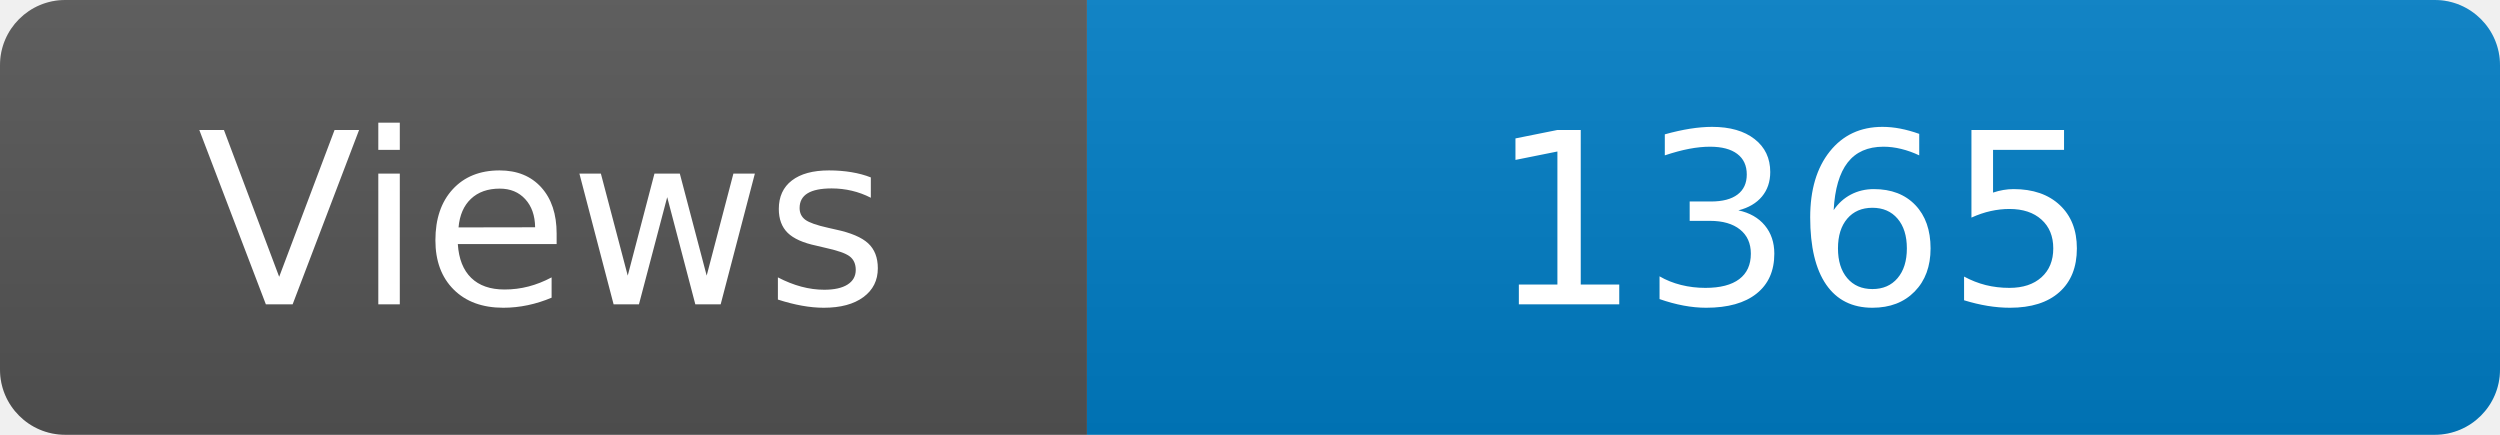
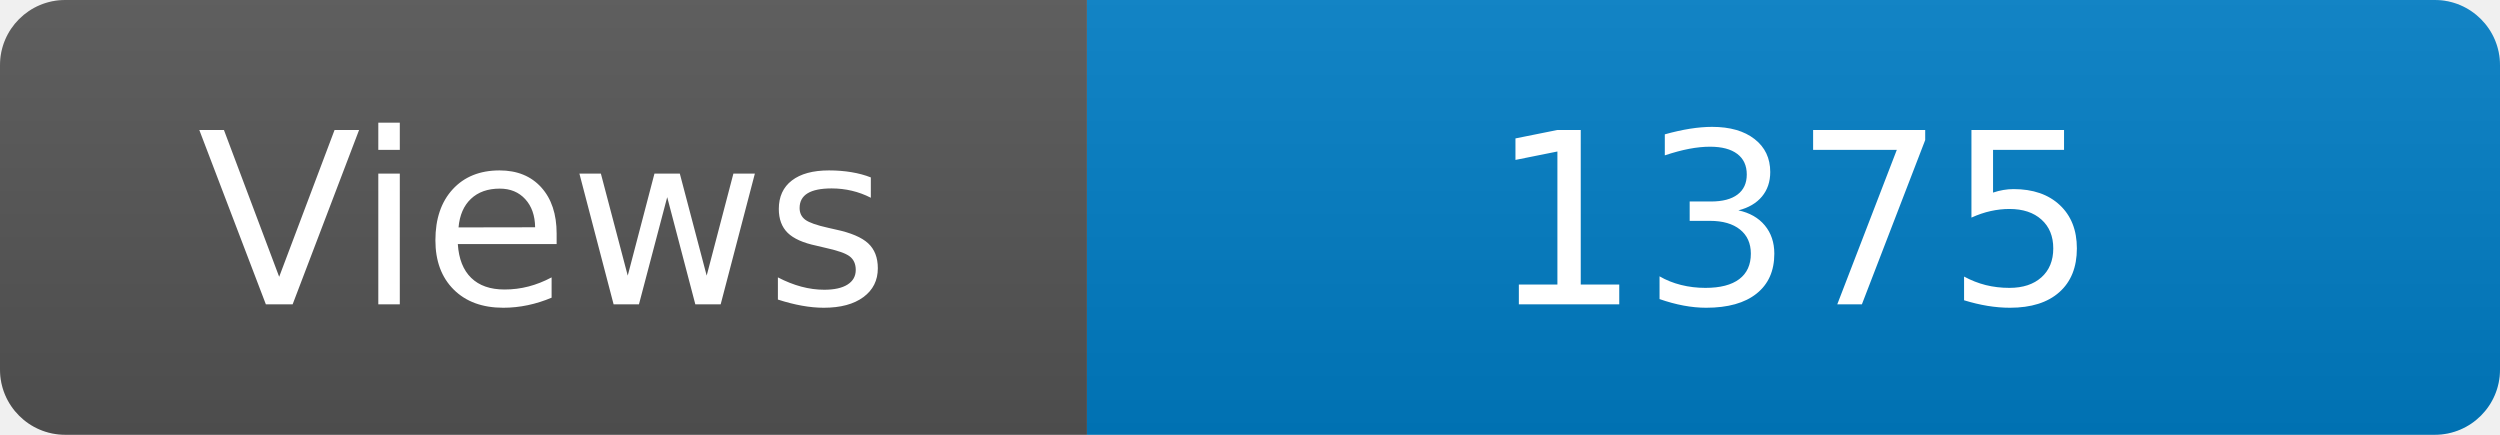
<svg xmlns="http://www.w3.org/2000/svg" width="115" height="20" role="img" aria-label="Maintained?: yes">
  <linearGradient id="s" x2="0" y2="100%">
    <stop offset="0" stop-color="#bbb" stop-opacity=".1" />
    <stop offset="1" stop-opacity=".1" />
  </linearGradient>
  <clipPath id="r">
    <rect width="115" height="20" rx="3" fill="#fff" />
  </clipPath>
  <g clip-path="url(#r)">
    <rect width="50" height="20" fill="#555" />
    <rect x="50" width="160" height="20" fill="#007ec6" />
    <rect width="115" height="20" fill="url(#s)" />
  </g>
  <g fill="#fff" text-anchor="middle" font-family="Verdana,Geneva,DejaVu Sans,sans-serif" font-size="110">
    <text x="250" y="140" transform="scale(.1)" fill="#fff">Views</text>
-     <text x="825" y="140" transform="scale(.1)" fill="#fff">1365</text>
+     <text x="825" y="140" transform="scale(.1)" fill="#fff">1375</text>
  </g>
</svg>
